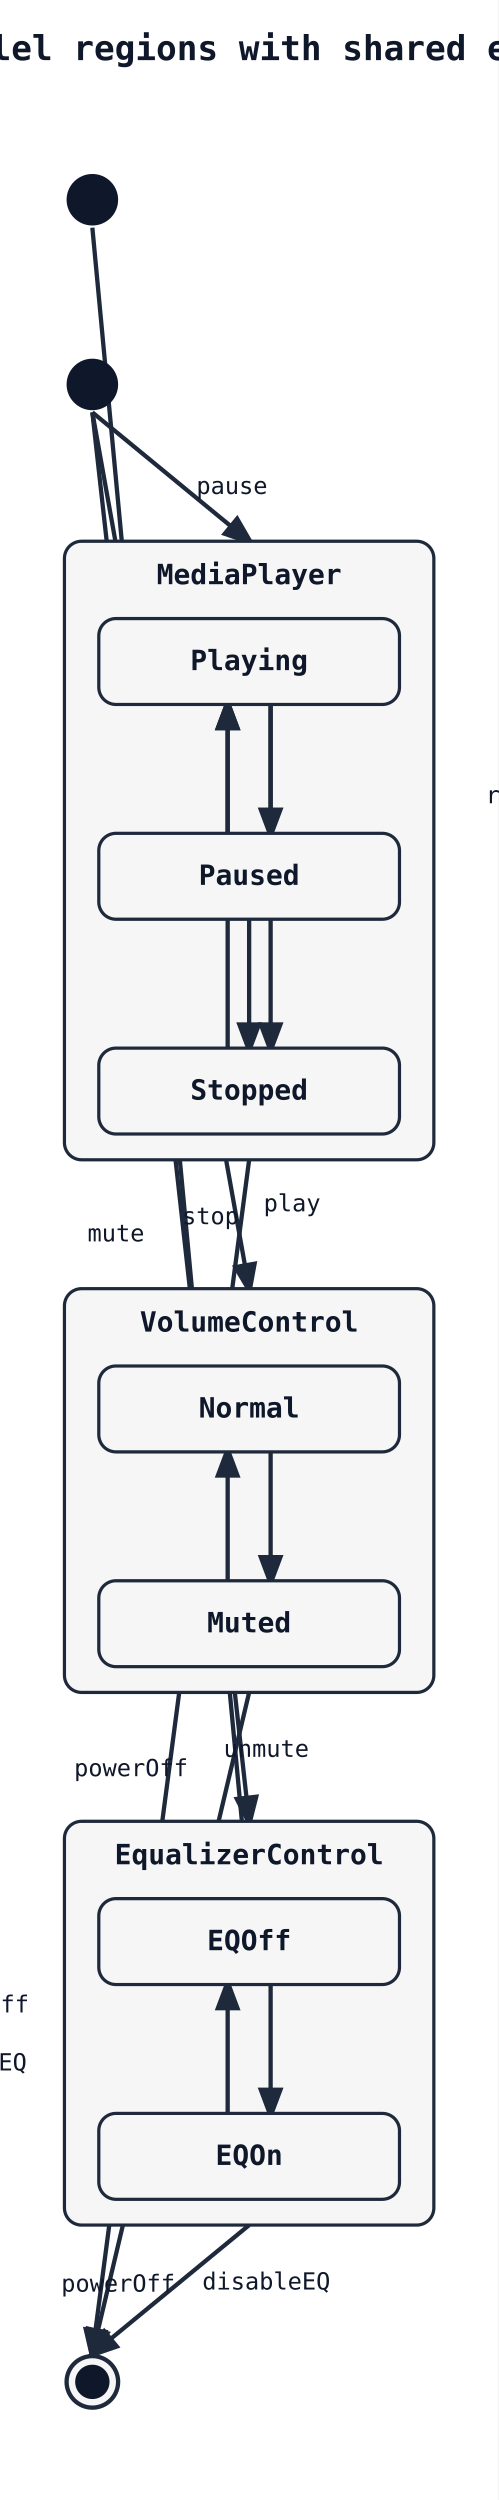
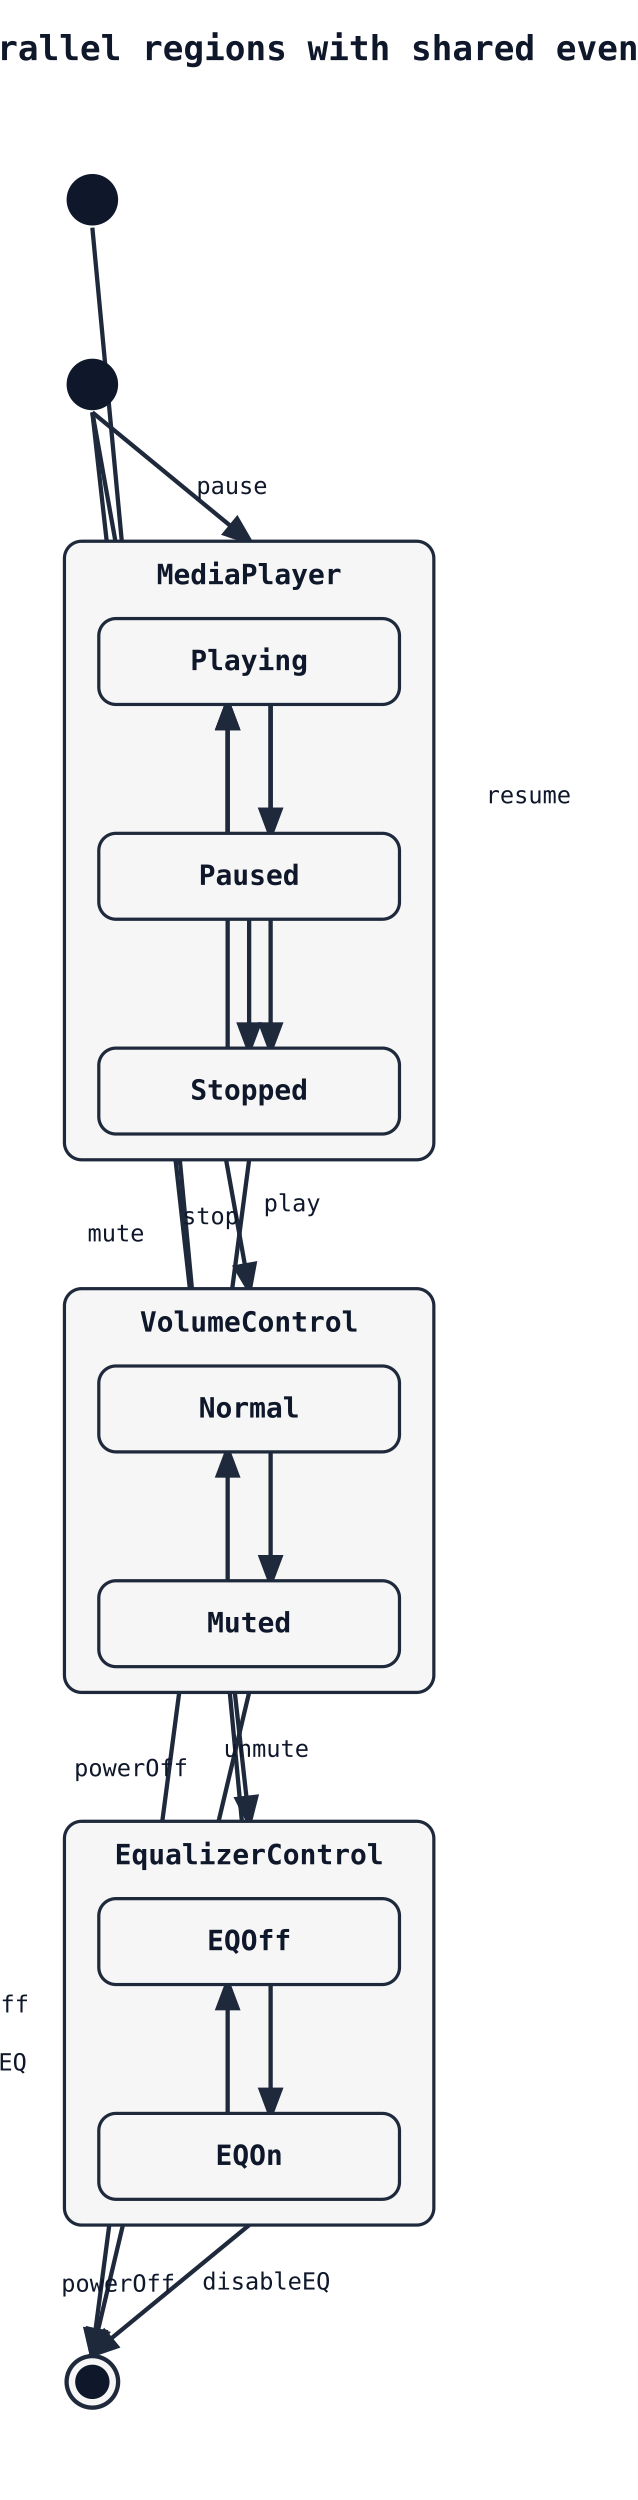
- <svg xmlns="http://www.w3.org/2000/svg" width="232" height="1164" viewBox="0 0 232 1164">
+ <svg xmlns="http://www.w3.org/2000/svg" width="297" height="1164" viewBox="0 0 297 1164">
  <rect width="100%" height="100%" fill="white" />
  <defs>
    <marker id="arrow" markerWidth="8" markerHeight="8" refX="6" refY="3" orient="auto">
      <path d="M0,0 L0,6 L8,3 z" fill="#1e293b" />
    </marker>
  </defs>
-   <text x="116" y="28" font-family="monospace" font-size="16" font-weight="600" text-anchor="middle" fill="#0f172a">Parallel regions with shared events</text>
+   <text x="148" y="28" font-family="monospace" font-size="16" font-weight="600" text-anchor="middle" fill="#0f172a">Parallel regions with shared events</text>
  <line class="state-transition" data-state-from="[*]__in__EqualizerControl" data-state-to="EQOff" x1="43" y1="106" x2="116" y2="884" stroke="#1e293b" stroke-width="2" marker-end="url(#arrow)" />
  <line class="state-transition" data-state-from="[*]" data-state-to="MediaPlayer" x1="43" y1="192" x2="116" y2="252" stroke="#1e293b" stroke-width="2" marker-end="url(#arrow)" />
  <line class="state-transition" data-state-from="[*]" data-state-to="VolumeControl" x1="43" y1="192" x2="116" y2="600" stroke="#1e293b" stroke-width="2" marker-end="url(#arrow)" />
  <line class="state-transition" data-state-from="[*]" data-state-to="EqualizerControl" x1="43" y1="192" x2="116" y2="848" stroke="#1e293b" stroke-width="2" marker-end="url(#arrow)" />
  <line class="state-transition" data-state-from="MediaPlayer" data-state-to="[*]__end" x1="116" y1="540" x2="43" y2="1096" stroke="#1e293b" stroke-width="2" marker-end="url(#arrow)" />
  <text x="61" y="827" font-family="monospace" font-size="11" fill="#0f172a" text-anchor="middle" data-state-label="powerOff">
    <tspan x="61" y="827">powerOff</tspan>
  </text>
  <line class="state-transition" data-state-from="VolumeControl" data-state-to="[*]__end" x1="116" y1="788" x2="43" y2="1096" stroke="#1e293b" stroke-width="2" marker-end="url(#arrow)" />
  <text x="-13" y="937" font-family="monospace" font-size="11" fill="#0f172a" text-anchor="middle" data-state-label="powerOff">
    <tspan x="-13" y="937">powerOff</tspan>
  </text>
  <line class="state-transition" data-state-from="EqualizerControl" data-state-to="[*]__end" x1="116" y1="1036" x2="43" y2="1096" stroke="#1e293b" stroke-width="2" marker-end="url(#arrow)" />
  <text x="55" y="1067" font-family="monospace" font-size="11" fill="#0f172a" text-anchor="middle" data-state-label="powerOff">
    <tspan x="55" y="1067">powerOff</tspan>
  </text>
  <rect x="30" y="252" width="172" height="288" rx="8" ry="8" fill="#f6f6f6" stroke="#1e293b" stroke-width="1.5" />
  <text x="116" y="272" font-family="monospace" font-size="13" font-weight="600" text-anchor="middle" fill="#0f172a">MediaPlayer</text>
  <path class="state-transition" data-state-from="Playing" data-state-to="Paused" d="M 126 328 Q 126 358 126 388" fill="none" stroke="#1e293b" stroke-width="2" marker-end="url(#arrow)" />
  <text x="108" y="230" font-family="monospace" font-size="11" fill="#0f172a" text-anchor="middle" data-state-label="pause">
    <tspan x="108" y="230">pause</tspan>
  </text>
  <path class="state-transition" data-state-from="Paused" data-state-to="Playing" d="M 106 388 Q 106 358 106 328" fill="none" stroke="#1e293b" stroke-width="2" marker-end="url(#arrow)" />
  <text x="246" y="374" font-family="monospace" font-size="11" fill="#0f172a" text-anchor="middle" data-state-label="resume">
    <tspan x="246" y="374">resume</tspan>
  </text>
  <path class="state-transition" data-state-from="Playing" data-state-to="Stopped" d="M 126 328 Q 126 408 126 488" fill="none" stroke="#1e293b" stroke-width="2" marker-end="url(#arrow)" />
  <text x="-14" y="380" font-family="monospace" font-size="11" fill="#0f172a" text-anchor="middle" data-state-label="stop">
    <tspan x="-14" y="380">stop</tspan>
  </text>
  <line class="state-transition" data-state-from="Paused" data-state-to="Stopped" x1="116" y1="428" x2="116" y2="488" stroke="#1e293b" stroke-width="2" marker-end="url(#arrow)" />
  <text x="98" y="570" font-family="monospace" font-size="11" fill="#0f172a" text-anchor="middle" data-state-label="stop">
    <tspan x="98" y="570">stop</tspan>
  </text>
  <path class="state-transition" data-state-from="Stopped" data-state-to="Playing" d="M 106 488 Q 106 408 106 328" fill="none" stroke="#1e293b" stroke-width="2" marker-end="url(#arrow)" />
  <text x="136" y="564" font-family="monospace" font-size="11" fill="#0f172a" text-anchor="middle" data-state-label="play">
    <tspan x="136" y="564">play</tspan>
  </text>
  <rect x="46" y="288" width="140" height="40" rx="8" ry="8" fill="#f6f6f6" stroke="#1e293b" stroke-width="1.5" />
  <text x="116" y="312" font-family="monospace" font-size="13" font-weight="600" text-anchor="middle" fill="#0f172a">Playing</text>
  <rect x="46" y="388" width="140" height="40" rx="8" ry="8" fill="#f6f6f6" stroke="#1e293b" stroke-width="1.5" />
  <text x="116" y="412" font-family="monospace" font-size="13" font-weight="600" text-anchor="middle" fill="#0f172a">Paused</text>
  <rect x="46" y="488" width="140" height="40" rx="8" ry="8" fill="#f6f6f6" stroke="#1e293b" stroke-width="1.5" />
  <text x="116" y="512" font-family="monospace" font-size="13" font-weight="600" text-anchor="middle" fill="#0f172a">Stopped</text>
  <rect x="30" y="600" width="172" height="188" rx="8" ry="8" fill="#f6f6f6" stroke="#1e293b" stroke-width="1.5" />
  <text x="116" y="620" font-family="monospace" font-size="13" font-weight="600" text-anchor="middle" fill="#0f172a">VolumeControl</text>
  <path class="state-transition" data-state-from="Normal" data-state-to="Muted" d="M 126 676 Q 126 706 126 736" fill="none" stroke="#1e293b" stroke-width="2" marker-end="url(#arrow)" />
  <text x="54" y="578" font-family="monospace" font-size="11" fill="#0f172a" text-anchor="middle" data-state-label="mute">
    <tspan x="54" y="578">mute</tspan>
  </text>
  <path class="state-transition" data-state-from="Muted" data-state-to="Normal" d="M 106 736 Q 106 706 106 676" fill="none" stroke="#1e293b" stroke-width="2" marker-end="url(#arrow)" />
  <text x="124" y="818" font-family="monospace" font-size="11" fill="#0f172a" text-anchor="middle" data-state-label="unmute">
    <tspan x="124" y="818">unmute</tspan>
  </text>
  <rect x="46" y="636" width="140" height="40" rx="8" ry="8" fill="#f6f6f6" stroke="#1e293b" stroke-width="1.5" />
  <text x="116" y="660" font-family="monospace" font-size="13" font-weight="600" text-anchor="middle" fill="#0f172a">Normal</text>
  <rect x="46" y="736" width="140" height="40" rx="8" ry="8" fill="#f6f6f6" stroke="#1e293b" stroke-width="1.5" />
  <text x="116" y="760" font-family="monospace" font-size="13" font-weight="600" text-anchor="middle" fill="#0f172a">Muted</text>
  <circle cx="43" cy="93" r="12" fill="#0f172a" />
  <rect x="30" y="848" width="172" height="188" rx="8" ry="8" fill="#f6f6f6" stroke="#1e293b" stroke-width="1.5" />
  <text x="116" y="868" font-family="monospace" font-size="13" font-weight="600" text-anchor="middle" fill="#0f172a">EqualizerControl</text>
  <path class="state-transition" data-state-from="EQOff" data-state-to="EQOn" d="M 126 924 Q 126 954 126 984" fill="none" stroke="#1e293b" stroke-width="2" marker-end="url(#arrow)" />
  <text x="-14" y="964" font-family="monospace" font-size="11" fill="#0f172a" text-anchor="middle" data-state-label="enableEQ">
    <tspan x="-14" y="964">enableEQ</tspan>
  </text>
  <path class="state-transition" data-state-from="EQOn" data-state-to="EQOff" d="M 106 984 Q 106 954 106 924" fill="none" stroke="#1e293b" stroke-width="2" marker-end="url(#arrow)" />
  <text x="124" y="1066" font-family="monospace" font-size="11" fill="#0f172a" text-anchor="middle" data-state-label="disableEQ">
    <tspan x="124" y="1066">disableEQ</tspan>
  </text>
  <rect x="46" y="884" width="140" height="40" rx="8" ry="8" fill="#f6f6f6" stroke="#1e293b" stroke-width="1.5" />
  <text x="116" y="908" font-family="monospace" font-size="13" font-weight="600" text-anchor="middle" fill="#0f172a">EQOff</text>
  <rect x="46" y="984" width="140" height="40" rx="8" ry="8" fill="#f6f6f6" stroke="#1e293b" stroke-width="1.5" />
  <text x="116" y="1008" font-family="monospace" font-size="13" font-weight="600" text-anchor="middle" fill="#0f172a">EQOn</text>
  <circle cx="43" cy="179" r="12" fill="#0f172a" />
  <circle cx="43" cy="1109" r="12" fill="#f6f6f6" stroke="#1e293b" stroke-width="2" />
  <circle cx="43" cy="1109" r="8" fill="#0f172a" />
</svg>
